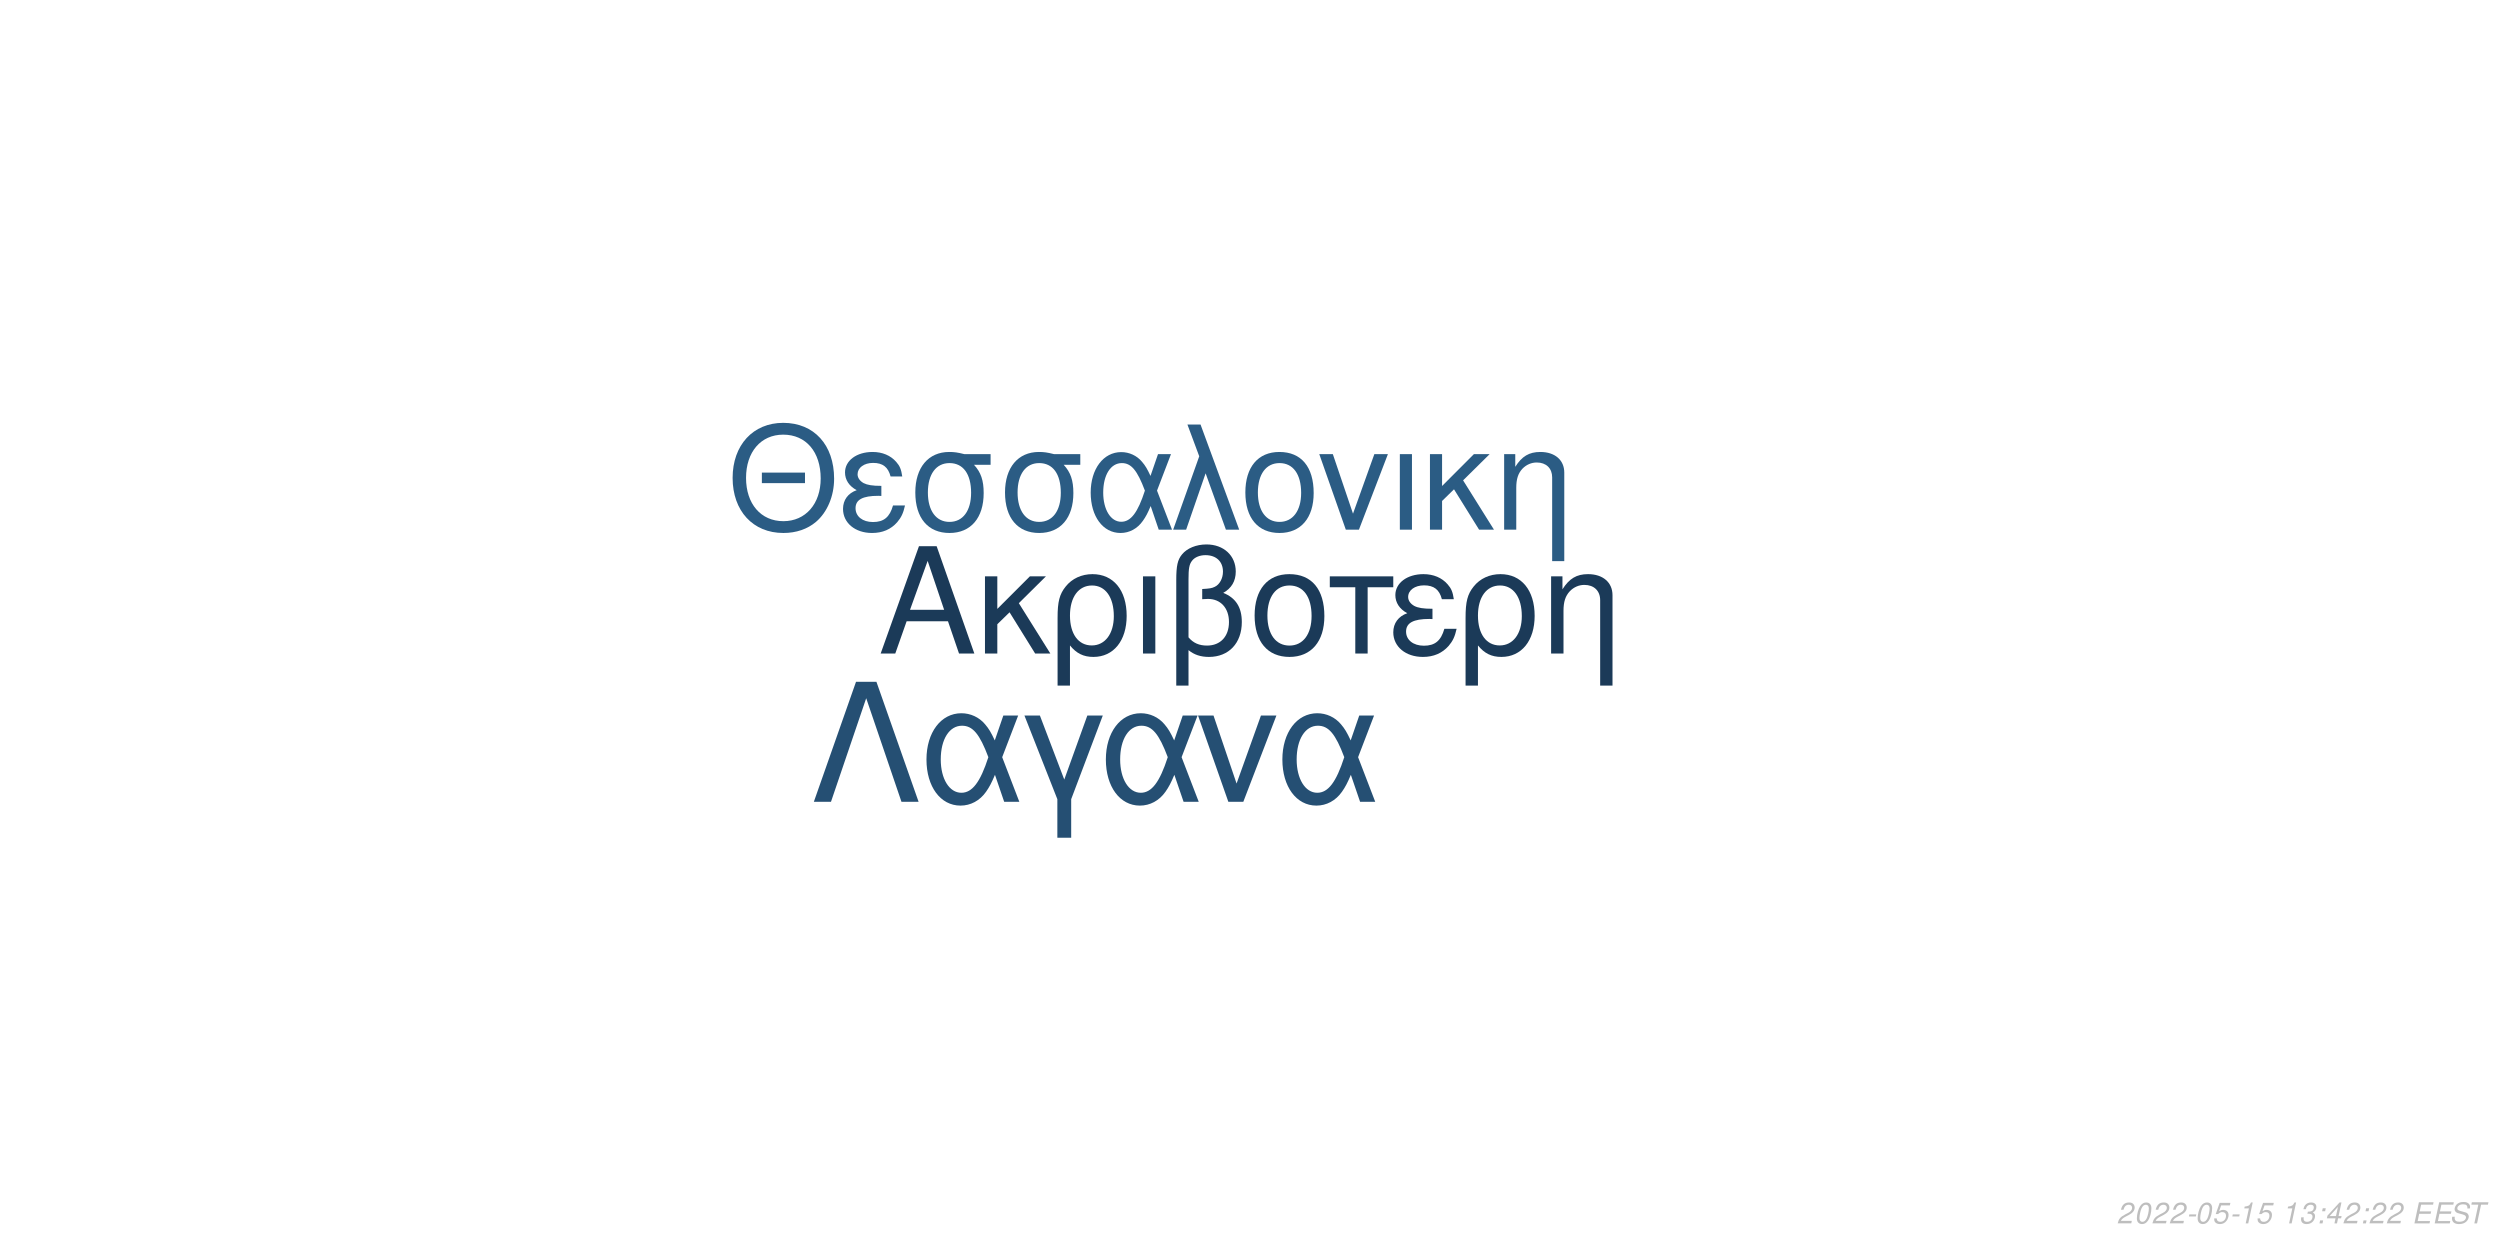
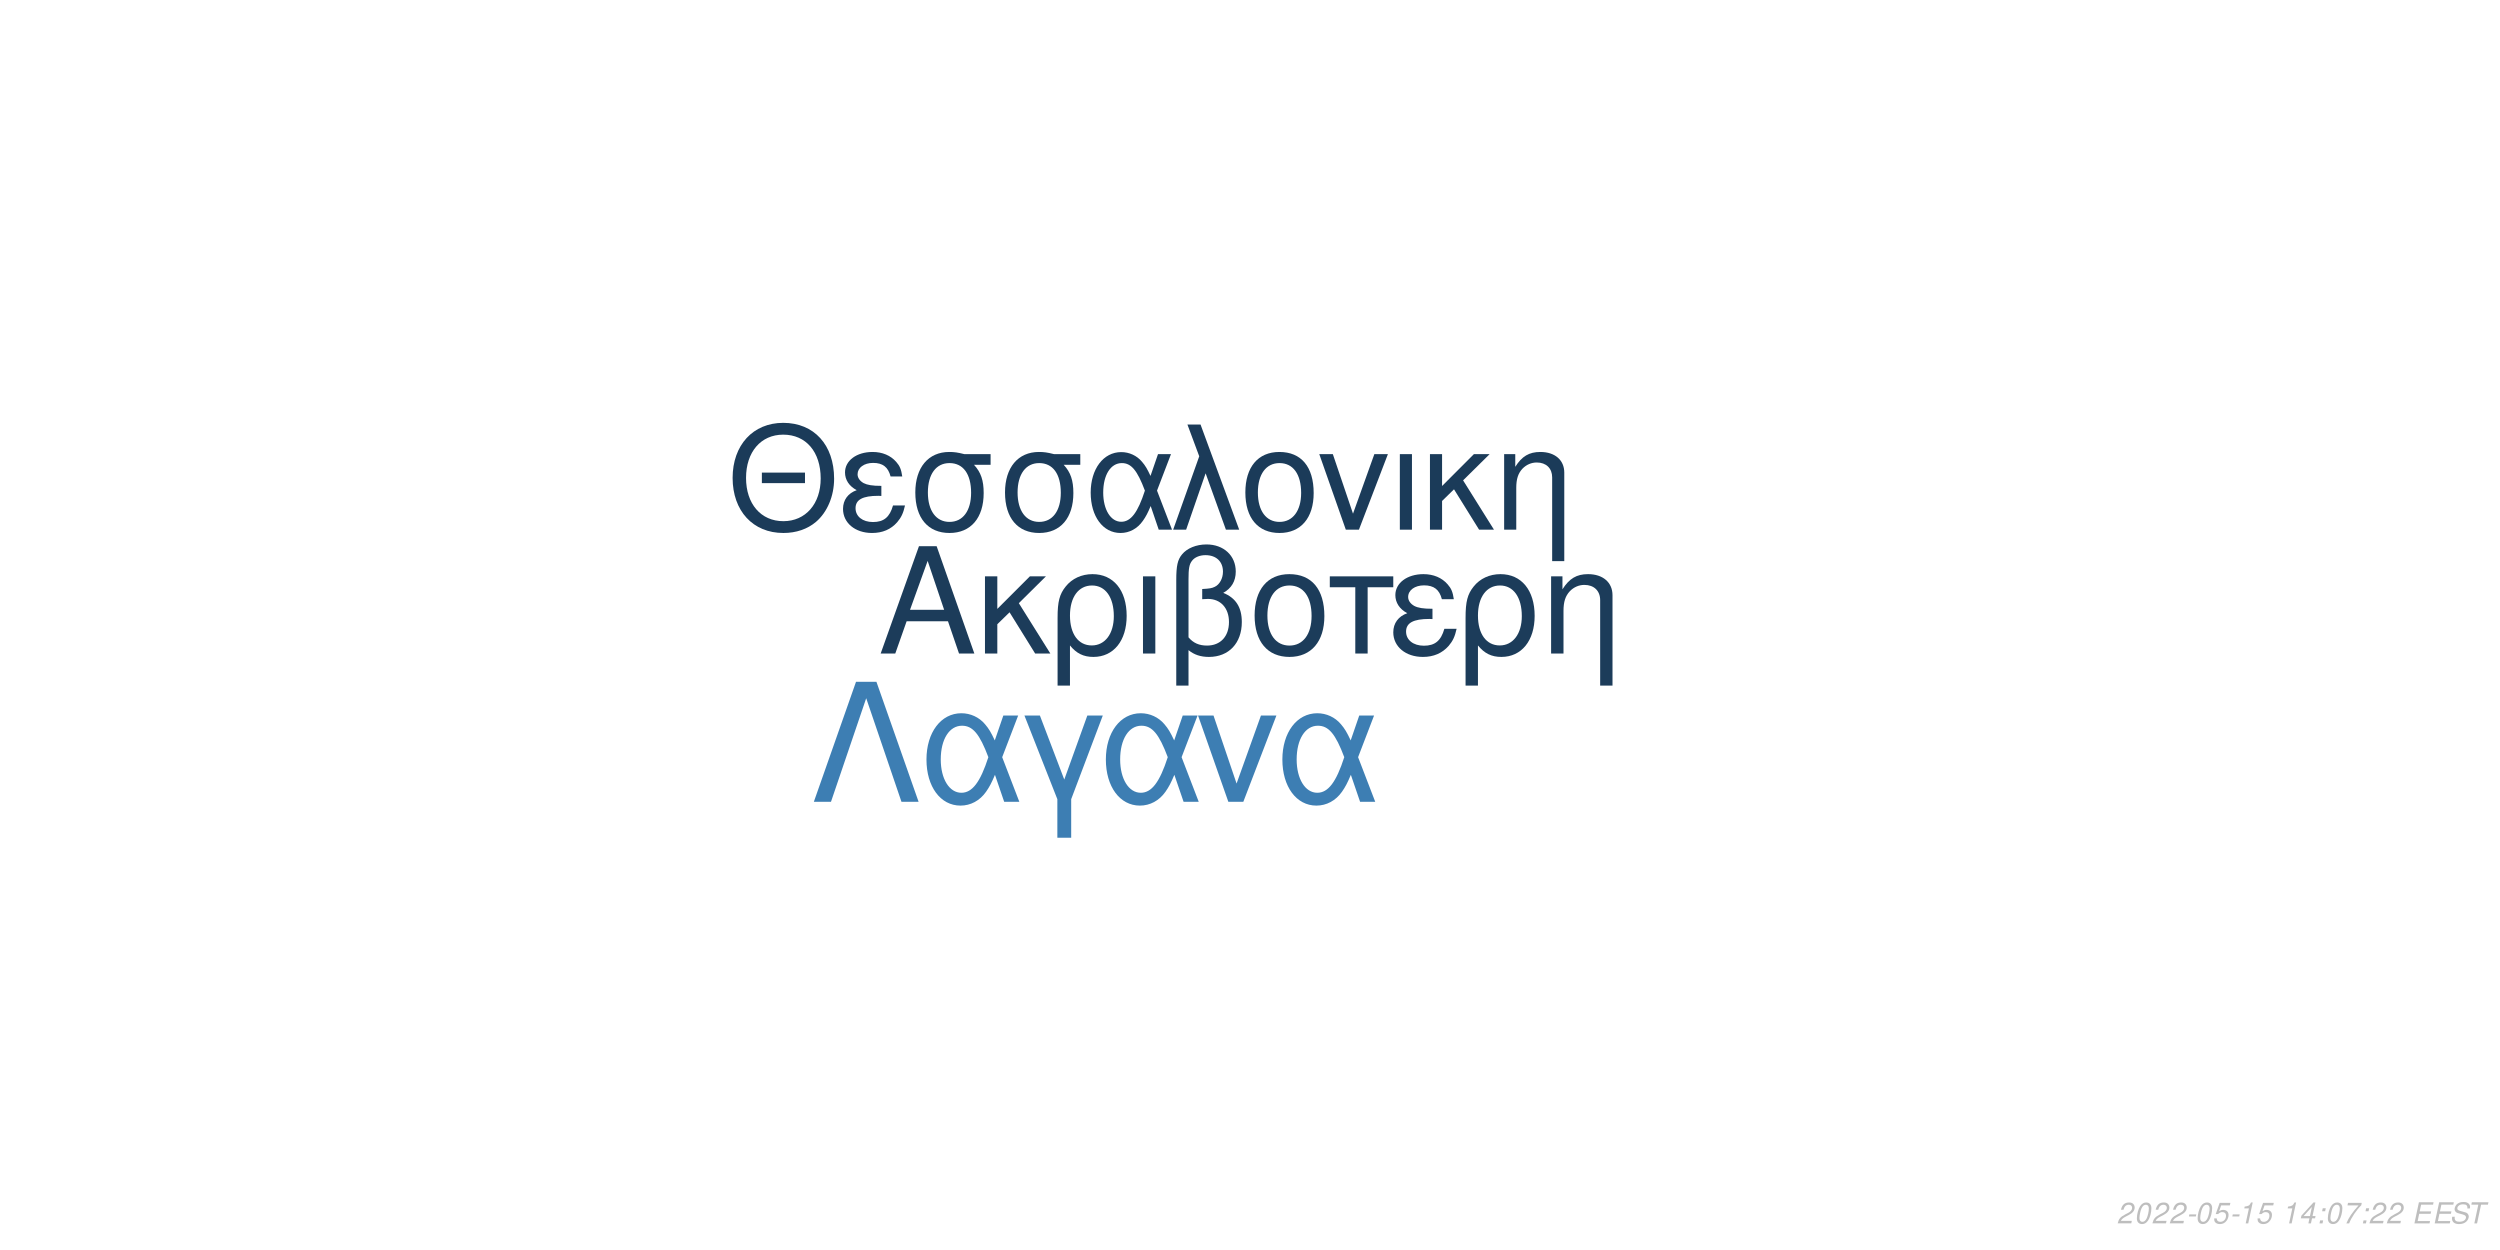
<svg xmlns="http://www.w3.org/2000/svg" xmlns:xlink="http://www.w3.org/1999/xlink" width="864pt" height="432pt" viewBox="0 0 864 432" version="1.1">
  <defs>
    <g>
      <symbol overflow="visible" id="glyph0-0">
        <path style="stroke:none;" d="" />
      </symbol>
      <symbol overflow="visible" id="glyph0-1">
        <path style="stroke:none;" d="M 24.125 -11.141 L 27.938 0 L 33.234 0 L 20.203 -37.094 L 14.094 -37.094 L 0.859 0 L 5.906 0 L 9.828 -11.141 Z M 22.797 -15.109 L 11 -15.109 L 17.094 -32.016 Z M 22.797 -15.109 " />
      </symbol>
      <symbol overflow="visible" id="glyph0-2">
        <path style="stroke:none;" d="M 7.172 -15.422 L 7.172 -26.672 L 2.906 -26.672 L 2.906 0 L 7.172 0 L 7.172 -10.125 L 11.406 -14.25 L 20.25 0 L 25.5 0 L 14.609 -17.406 L 23.969 -26.672 L 18.422 -26.672 Z M 7.172 -15.422 " />
      </symbol>
      <symbol overflow="visible" id="glyph0-3">
        <path style="stroke:none;" d="M 3 11.094 L 7.281 11.094 L 7.281 -2.797 C 9.516 -0.047 11.953 1.172 15.375 1.172 C 22.344 1.172 26.875 -4.422 26.875 -13.031 C 26.875 -21.891 22.297 -27.438 15.062 -27.438 C 11.297 -27.438 7.984 -25.906 5.797 -23.156 C 3.672 -20.516 3 -17.969 3 -12.359 Z M 14.906 -23.516 C 19.547 -23.516 22.438 -19.438 22.438 -12.922 C 22.438 -6.812 19.391 -2.797 14.812 -2.797 C 10.172 -2.797 7.281 -6.766 7.281 -13.125 C 7.281 -19.484 10.234 -23.516 14.906 -23.516 Z M 14.906 -23.516 " />
      </symbol>
      <symbol overflow="visible" id="glyph0-4">
        <path style="stroke:none;" d="M 3.516 0 L 7.781 0 L 7.781 -26.672 L 3.516 -26.672 Z M 3.516 0 " />
      </symbol>
      <symbol overflow="visible" id="glyph0-5">
        <path style="stroke:none;" d="M 4.016 11.094 L 8.25 11.094 L 8.25 -1.172 C 10.172 0.406 12.422 1.172 15.312 1.172 C 22.188 1.172 26.672 -3.609 26.672 -10.891 C 26.672 -15.984 24.578 -19.234 20.25 -20.969 C 23.109 -22.547 24.578 -25.031 24.578 -28.344 C 24.578 -33.844 20.406 -37.703 14.453 -37.703 C 10.938 -37.703 7.734 -36.391 6 -34.25 C 4.484 -32.422 4.016 -30.328 4.016 -25.391 Z M 8.25 -25.656 C 8.25 -29.359 8.5 -30.844 9.469 -32.062 C 10.375 -33.281 12.156 -34 14.094 -34 C 17.812 -34 20.156 -31.812 20.156 -28.297 C 20.156 -25.953 18.984 -23.812 17.297 -23.047 C 16.281 -22.547 15.469 -22.438 12.984 -22.297 L 12.984 -18.781 C 13.734 -18.828 14.344 -18.875 14.969 -18.875 C 19.344 -18.875 22.234 -15.719 22.234 -10.891 C 22.234 -5.906 19.281 -2.75 14.656 -2.75 C 11.953 -2.75 9.922 -3.609 8.25 -5.594 Z M 8.25 -25.656 " />
      </symbol>
      <symbol overflow="visible" id="glyph0-6">
        <path style="stroke:none;" d="M 14.094 -27.438 C 6.562 -27.438 2.094 -22.094 2.094 -13.125 C 2.094 -4.125 6.562 1.172 14.141 1.172 C 21.672 1.172 26.203 -4.172 26.203 -12.922 C 26.203 -22.188 21.828 -27.438 14.094 -27.438 Z M 14.141 -23.516 C 18.938 -23.516 21.781 -19.594 21.781 -12.984 C 21.781 -6.672 18.828 -2.75 14.141 -2.75 C 9.422 -2.75 6.516 -6.672 6.516 -13.125 C 6.516 -19.594 9.422 -23.516 14.141 -23.516 Z M 14.141 -23.516 " />
      </symbol>
      <symbol overflow="visible" id="glyph0-7">
        <path style="stroke:none;" d="M 7.891 0 L 12.156 0 L 12.156 -22.906 L 21.016 -22.906 L 21.016 -26.672 L -0.922 -26.672 L -0.922 -22.906 L 7.891 -22.906 Z M 7.891 0 " />
      </symbol>
      <symbol overflow="visible" id="glyph0-8">
        <path style="stroke:none;" d="M 14.562 -15.469 C 11.344 -15.469 9.562 -15.781 8.297 -16.438 C 6.922 -17.203 6.156 -18.328 6.156 -19.547 C 6.156 -21.891 8.453 -23.562 11.656 -23.562 C 15.062 -23.562 16.953 -22.094 17.812 -18.781 L 21.938 -18.781 C 21.578 -21.266 21.062 -22.5 19.797 -23.922 C 17.812 -26.203 14.906 -27.438 11.453 -27.438 C 5.797 -27.438 1.734 -24.375 1.734 -20.203 C 1.734 -17.609 3.156 -15.375 5.859 -13.938 C 2.797 -12.875 1.016 -10.484 1.016 -7.328 C 1.016 -2.391 5.297 1.172 11.25 1.172 C 14.969 1.172 17.906 -0.109 20.156 -2.641 C 21.578 -4.328 22.297 -5.797 22.906 -8.547 L 18.672 -8.547 C 17.5 -4.422 15.422 -2.703 11.609 -2.703 C 7.938 -2.703 5.438 -4.688 5.438 -7.578 C 5.438 -10.578 7.938 -11.953 13.484 -11.953 C 13.641 -11.953 14.094 -11.953 14.562 -11.906 Z M 14.562 -15.469 " />
      </symbol>
      <symbol overflow="visible" id="glyph0-9">
        <path style="stroke:none;" d="M 3.562 -26.672 L 3.562 0 L 7.844 0 L 7.844 -14.703 C 7.844 -17.906 8.5 -19.891 10.031 -21.531 C 11.406 -22.953 13.188 -23.719 15.062 -23.719 C 18.375 -23.719 20.516 -21.672 20.516 -18.469 L 20.516 11.094 L 24.781 11.094 L 24.781 -20.156 C 24.781 -24.578 21.469 -27.438 16.328 -27.438 C 12.359 -27.438 9.828 -25.906 7.484 -22.188 L 7.484 -26.672 Z M 3.562 -26.672 " />
      </symbol>
      <symbol overflow="visible" id="glyph1-0">
        <path style="stroke:none;" d="" />
      </symbol>
      <symbol overflow="visible" id="glyph1-1">
        <path style="stroke:none;" d="M 26.859 -19.734 L 11.953 -19.734 L 11.953 -16.094 L 26.859 -16.094 Z M 19.328 -36.922 C 8.922 -36.922 1.844 -29.25 1.844 -17.891 C 1.844 -6.484 8.875 1.141 19.391 1.141 C 23.812 1.141 27.703 -0.203 30.641 -2.688 C 34.578 -6.031 36.922 -11.656 36.922 -17.594 C 36.922 -29.297 30 -36.922 19.328 -36.922 Z M 19.328 -32.844 C 27.203 -32.844 32.281 -26.906 32.281 -17.688 C 32.281 -8.922 27.062 -2.938 19.391 -2.938 C 11.609 -2.938 6.484 -8.922 6.484 -17.891 C 6.484 -26.859 11.609 -32.844 19.328 -32.844 Z M 19.328 -32.844 " />
      </symbol>
      <symbol overflow="visible" id="glyph1-2">
        <path style="stroke:none;" d="M 14.25 -15.141 C 11.109 -15.141 9.375 -15.453 8.125 -16.094 C 6.781 -16.844 6.031 -17.938 6.031 -19.141 C 6.031 -21.422 8.266 -23.078 11.406 -23.078 C 14.75 -23.078 16.594 -21.625 17.438 -18.391 L 21.469 -18.391 C 21.125 -20.828 20.625 -22.031 19.391 -23.422 C 17.438 -25.656 14.594 -26.859 11.219 -26.859 C 5.688 -26.859 1.688 -23.875 1.688 -19.781 C 1.688 -17.234 3.094 -15.047 5.734 -13.656 C 2.734 -12.609 1 -10.266 1 -7.172 C 1 -2.344 5.188 1.141 11.016 1.141 C 14.656 1.141 17.547 -0.094 19.734 -2.594 C 21.125 -4.234 21.828 -5.688 22.422 -8.375 L 18.281 -8.375 C 17.141 -4.328 15.094 -2.641 11.359 -2.641 C 7.766 -2.641 5.328 -4.578 5.328 -7.422 C 5.328 -10.359 7.766 -11.703 13.203 -11.703 C 13.359 -11.703 13.797 -11.703 14.25 -11.656 Z M 14.25 -15.141 " />
      </symbol>
      <symbol overflow="visible" id="glyph1-3">
        <path style="stroke:none;" d="M 29 -26.109 L 19.938 -26.109 C 17.594 -26.703 16.438 -26.859 14.703 -26.859 C 7.469 -26.859 2.984 -21.469 2.984 -12.859 C 2.984 -4.031 7.375 1.141 14.797 1.141 C 22.172 1.141 26.609 -4.078 26.609 -12.656 C 26.609 -17.047 25.656 -19.828 23.266 -22.422 L 29 -22.422 Z M 14.797 -23.016 C 19.531 -23.016 22.266 -19.234 22.266 -12.75 C 22.266 -6.531 19.438 -2.688 14.797 -2.688 C 10.172 -2.688 7.328 -6.531 7.328 -12.859 C 7.328 -19.188 10.172 -23.016 14.797 -23.016 Z M 14.797 -23.016 " />
      </symbol>
      <symbol overflow="visible" id="glyph1-4">
        <path style="stroke:none;" d="M 29.344 -26.109 L 24.859 -26.109 L 22.266 -18.578 C 21.125 -21.031 20.484 -22.125 19.328 -23.469 C 17.547 -25.609 14.906 -26.812 12.156 -26.812 C 5.984 -26.812 1.594 -20.984 1.594 -12.812 C 1.594 -4.578 5.828 1.141 11.906 1.141 C 14.953 1.141 17.734 -0.344 19.625 -3.047 C 20.672 -4.531 21.281 -5.688 22.328 -8.172 L 25.109 0 L 29.703 0 L 24.516 -13.5 Z M 20.328 -13.5 C 17.891 -5.922 15.453 -2.734 12.156 -2.734 C 8.516 -2.734 5.922 -6.922 5.922 -12.812 C 5.922 -18.938 8.516 -23.016 12.359 -23.016 C 15.594 -23.016 17.688 -20.531 20.328 -13.5 Z M 20.328 -13.5 " />
      </symbol>
      <symbol overflow="visible" id="glyph1-5">
        <path style="stroke:none;" d="M 1.094 0 L 5.578 0 L 12.312 -19.484 L 19.328 0 L 23.922 0 L 10.562 -36.328 L 6.031 -36.328 L 10.109 -25.359 Z M 1.094 0 " />
      </symbol>
      <symbol overflow="visible" id="glyph1-6">
        <path style="stroke:none;" d="M 13.797 -26.859 C 6.422 -26.859 2.047 -21.625 2.047 -12.859 C 2.047 -4.031 6.422 1.141 13.859 1.141 C 21.234 1.141 25.656 -4.078 25.656 -12.656 C 25.656 -21.719 21.375 -26.859 13.797 -26.859 Z M 13.859 -23.016 C 18.531 -23.016 21.328 -19.188 21.328 -12.703 C 21.328 -6.531 18.438 -2.688 13.859 -2.688 C 9.219 -2.688 6.375 -6.531 6.375 -12.859 C 6.375 -19.188 9.219 -23.016 13.859 -23.016 Z M 13.859 -23.016 " />
      </symbol>
      <symbol overflow="visible" id="glyph1-7">
        <path style="stroke:none;" d="M 14.297 0 L 24.312 -26.109 L 19.625 -26.109 L 12.25 -5.531 L 5.281 -26.109 L 0.594 -26.109 L 9.766 0 Z M 14.297 0 " />
      </symbol>
      <symbol overflow="visible" id="glyph1-8">
        <path style="stroke:none;" d="M 3.438 0 L 7.625 0 L 7.625 -26.109 L 3.438 -26.109 Z M 3.438 0 " />
      </symbol>
      <symbol overflow="visible" id="glyph1-9">
        <path style="stroke:none;" d="M 7.031 -15.094 L 7.031 -26.109 L 2.844 -26.109 L 2.844 0 L 7.031 0 L 7.031 -9.922 L 11.156 -13.953 L 19.828 0 L 24.969 0 L 14.297 -17.047 L 23.469 -26.109 L 18.031 -26.109 Z M 7.031 -15.094 " />
      </symbol>
      <symbol overflow="visible" id="glyph1-10">
        <path style="stroke:none;" d="M 3.484 -26.109 L 3.484 0 L 7.672 0 L 7.672 -14.406 C 7.672 -17.547 8.328 -19.484 9.812 -21.078 C 11.156 -22.469 12.906 -23.219 14.75 -23.219 C 17.984 -23.219 20.078 -21.234 20.078 -18.094 L 20.078 10.859 L 24.266 10.859 L 24.266 -19.734 C 24.266 -24.062 21.031 -26.859 16 -26.859 C 12.109 -26.859 9.609 -25.359 7.328 -21.719 L 7.328 -26.109 Z M 3.484 -26.109 " />
      </symbol>
      <symbol overflow="visible" id="glyph2-0">
        <path style="stroke:none;" d="" />
      </symbol>
      <symbol overflow="visible" id="glyph2-1">
        <path style="stroke:none;" d="M 22.531 -41.484 L 15.484 -41.484 L 0.906 0 L 6.828 0 L 19 -35.797 L 31.188 0 L 37.109 0 Z M 22.531 -41.484 " />
      </symbol>
      <symbol overflow="visible" id="glyph2-2">
        <path style="stroke:none;" d="M 33.516 -29.812 L 28.391 -29.812 L 25.438 -21.219 C 24.125 -24.016 23.391 -25.266 22.078 -26.797 C 20.031 -29.25 17.016 -30.609 13.891 -30.609 C 6.828 -30.609 1.828 -23.953 1.828 -14.625 C 1.828 -5.234 6.656 1.312 13.594 1.312 C 17.078 1.312 20.266 -0.391 22.422 -3.469 C 23.609 -5.172 24.297 -6.484 25.5 -9.328 L 28.688 0 L 33.922 0 L 28 -15.422 Z M 23.219 -15.422 C 20.422 -6.766 17.641 -3.125 13.891 -3.125 C 9.734 -3.125 6.766 -7.906 6.766 -14.625 C 6.766 -21.625 9.734 -26.297 14.109 -26.297 C 17.812 -26.297 20.203 -23.453 23.219 -15.422 Z M 23.219 -15.422 " />
      </symbol>
      <symbol overflow="visible" id="glyph2-3">
        <path style="stroke:none;" d="M 12.062 12.406 L 16.844 12.406 L 16.844 -0.906 L 27.766 -29.812 L 22.422 -29.812 L 14.453 -7.688 L 6.031 -29.812 L 0.688 -29.812 L 12.062 -0.906 Z M 12.062 12.406 " />
      </symbol>
      <symbol overflow="visible" id="glyph2-4">
        <path style="stroke:none;" d="M 16.328 0 L 27.766 -29.812 L 22.422 -29.812 L 14 -6.312 L 6.031 -29.812 L 0.688 -29.812 L 11.156 0 Z M 16.328 0 " />
      </symbol>
      <symbol overflow="visible" id="glyph3-0">
        <path style="stroke:none;" d="" />
      </symbol>
      <symbol overflow="visible" id="glyph3-1">
        <path style="stroke:none;" d="M 5.234 -0.875 L 1.469 -0.875 C 1.641 -1.375 2.203 -1.891 3.109 -2.344 L 4.234 -2.938 C 5.562 -3.625 6.219 -4.469 6.219 -5.484 C 6.219 -5.938 6.062 -6.359 5.797 -6.656 C 5.469 -7.047 4.984 -7.234 4.312 -7.234 C 2.766 -7.234 1.891 -6.453 1.484 -4.734 L 2.375 -4.734 C 2.484 -5.188 2.609 -5.484 2.797 -5.75 C 3.094 -6.203 3.609 -6.453 4.188 -6.453 C 4.891 -6.453 5.344 -6.031 5.344 -5.375 C 5.344 -4.703 4.859 -4.094 4.016 -3.656 L 2.984 -3.125 C 1.234 -2.188 0.797 -1.656 0.344 -0.016 L 5.047 -0.016 Z M 5.234 -0.875 " />
      </symbol>
      <symbol overflow="visible" id="glyph3-2">
        <path style="stroke:none;" d="M 4.203 -7.234 C 3.375 -7.234 2.688 -6.812 2.125 -5.984 C 1.484 -5.047 0.984 -3.188 0.984 -1.734 C 0.984 -1.109 1.172 -0.562 1.484 -0.266 C 1.797 0.047 2.281 0.234 2.766 0.234 C 3.625 0.234 4.281 -0.156 4.859 -1.016 C 5.516 -1.953 6 -3.797 6 -5.266 C 6 -6.5 5.328 -7.234 4.203 -7.234 Z M 4.094 -6.453 C 4.734 -6.453 5.125 -5.984 5.125 -5.156 C 5.125 -4.203 4.781 -2.625 4.406 -1.812 C 3.984 -0.938 3.516 -0.547 2.875 -0.547 C 2.25 -0.547 1.875 -1.031 1.875 -1.828 C 1.875 -2.797 2.203 -4.344 2.594 -5.203 C 2.984 -6.047 3.453 -6.453 4.094 -6.453 Z M 4.094 -6.453 " />
      </symbol>
      <symbol overflow="visible" id="glyph3-3">
        <path style="stroke:none;" d="M 3.516 -3.125 L 1.125 -3.125 L 0.969 -2.406 L 3.359 -2.406 Z M 3.516 -3.125 " />
      </symbol>
      <symbol overflow="visible" id="glyph3-4">
        <path style="stroke:none;" d="M 6.297 -7.094 L 2.594 -7.094 L 1.234 -3.234 L 2.047 -3.234 C 2.656 -3.766 2.938 -3.906 3.531 -3.906 C 4.328 -3.906 4.797 -3.453 4.797 -2.688 C 4.797 -1.438 3.969 -0.547 2.828 -0.547 C 2.031 -0.547 1.609 -0.938 1.578 -1.734 L 0.703 -1.734 L 0.703 -1.516 C 0.703 -0.938 0.844 -0.547 1.188 -0.266 C 1.562 0.062 2.078 0.234 2.703 0.234 C 3.656 0.234 4.391 -0.156 4.984 -0.922 C 5.422 -1.5 5.672 -2.234 5.672 -2.953 C 5.672 -4 4.938 -4.672 3.812 -4.672 C 3.328 -4.672 2.906 -4.547 2.406 -4.234 L 3.109 -6.219 L 6.109 -6.219 Z M 6.297 -7.094 " />
      </symbol>
      <symbol overflow="visible" id="glyph3-5">
        <path style="stroke:none;" d="M 3.703 -5.188 L 2.594 0 L 3.469 0 L 5.016 -7.234 L 4.438 -7.234 C 3.906 -6.156 3.688 -6.016 2.234 -5.812 L 2.109 -5.188 Z M 3.703 -5.188 " />
      </symbol>
      <symbol overflow="visible" id="glyph3-6">
        <path style="stroke:none;" d="" />
      </symbol>
      <symbol overflow="visible" id="glyph3-7">
-         <path style="stroke:none;" d="M 2.922 -3.312 C 3.125 -3.344 3.234 -3.344 3.375 -3.344 C 4.203 -3.344 4.688 -3 4.688 -2.406 C 4.688 -1.312 3.906 -0.547 2.781 -0.547 C 2.047 -0.547 1.594 -0.938 1.594 -1.562 C 1.594 -1.719 1.609 -1.844 1.656 -2.094 L 0.766 -2.094 C 0.734 -1.797 0.719 -1.641 0.719 -1.469 C 0.719 -0.375 1.406 0.234 2.641 0.234 C 3.547 0.234 4.297 -0.078 4.812 -0.656 C 5.266 -1.156 5.562 -1.875 5.562 -2.547 C 5.562 -3.125 5.344 -3.453 4.797 -3.734 C 5.641 -4.234 6.016 -4.844 6.016 -5.734 C 6.016 -6.656 5.312 -7.234 4.203 -7.234 C 3.375 -7.234 2.672 -6.938 2.188 -6.375 C 1.891 -6.031 1.703 -5.641 1.516 -4.906 L 2.391 -4.906 C 2.5 -5.359 2.594 -5.594 2.734 -5.812 C 3.047 -6.234 3.516 -6.453 4.078 -6.453 C 4.734 -6.453 5.141 -6.125 5.141 -5.578 C 5.141 -5.188 5.016 -4.797 4.797 -4.547 C 4.516 -4.234 4 -4.062 3.266 -4.062 L 3.078 -4.062 Z M 2.922 -3.312 " />
+         <path style="stroke:none;" d="M 3.625 -1.75 L 3.266 0 L 4.141 0 L 4.516 -1.75 L 5.562 -1.75 L 5.734 -2.531 L 4.688 -2.531 L 5.688 -7.234 L 5.016 -7.234 L 0.844 -2.672 L 0.641 -1.75 Z M 3.797 -2.531 L 1.594 -2.531 L 4.469 -5.703 Z M 3.797 -2.531 " />
      </symbol>
      <symbol overflow="visible" id="glyph3-8">
        <path style="stroke:none;" d="M 2.359 -1.031 L 1.312 -1.031 L 1.094 0 L 2.141 0 Z M 3.266 -5.234 L 2.219 -5.234 L 2 -4.203 L 3.047 -4.203 Z M 3.266 -5.234 " />
      </symbol>
      <symbol overflow="visible" id="glyph3-9">
-         <path style="stroke:none;" d="M 3.625 -1.75 L 3.266 0 L 4.141 0 L 4.516 -1.75 L 5.562 -1.75 L 5.734 -2.531 L 4.688 -2.531 L 5.688 -7.234 L 5.016 -7.234 L 0.844 -2.672 L 0.641 -1.75 Z M 3.797 -2.531 L 1.594 -2.531 L 4.469 -5.703 Z M 3.797 -2.531 " />
+         <path style="stroke:none;" d="M 6.703 -7.094 L 1.953 -7.094 L 1.766 -6.219 L 5.594 -6.219 C 3.344 -3.688 2.266 -2.109 1.375 0 L 2.344 0 C 3.031 -1.906 4.828 -4.594 6.547 -6.281 Z M 6.703 -7.094 " />
      </symbol>
      <symbol overflow="visible" id="glyph3-10">
        <path style="stroke:none;" d="M 2.547 -3.312 L 6.5 -3.312 L 6.688 -4.141 L 2.719 -4.141 L 3.219 -6.469 L 7.344 -6.469 L 7.516 -7.297 L 2.453 -7.297 L 0.906 0 L 6.125 0 L 6.297 -0.812 L 2.016 -0.812 Z M 2.547 -3.312 " />
      </symbol>
      <symbol overflow="visible" id="glyph3-11">
        <path style="stroke:none;" d="M 7.062 -5.156 C 7.125 -5.438 7.141 -5.562 7.141 -5.703 C 7.141 -6.156 6.938 -6.594 6.594 -6.891 C 6.188 -7.25 5.656 -7.406 4.875 -7.406 C 3.844 -7.406 3.047 -7.125 2.5 -6.562 C 2.094 -6.141 1.781 -5.438 1.781 -4.922 C 1.781 -4.297 2.219 -3.766 2.891 -3.562 L 4.594 -3.094 C 5.406 -2.859 5.734 -2.578 5.734 -2.094 C 5.734 -1.781 5.547 -1.406 5.266 -1.141 C 4.844 -0.766 4.266 -0.578 3.453 -0.578 C 2.328 -0.578 1.812 -0.984 1.812 -1.906 C 1.812 -2.047 1.812 -2.125 1.844 -2.312 L 0.984 -2.312 C 0.906 -2.062 0.891 -1.906 0.891 -1.688 C 0.891 -0.484 1.797 0.234 3.297 0.234 C 4.359 0.234 5.234 -0.062 5.812 -0.609 C 6.344 -1.078 6.688 -1.797 6.688 -2.375 C 6.688 -2.641 6.609 -2.906 6.453 -3.156 C 6.234 -3.5 5.938 -3.703 5.469 -3.828 L 3.75 -4.312 C 2.984 -4.547 2.734 -4.734 2.734 -5.188 C 2.734 -5.547 2.875 -5.844 3.188 -6.109 C 3.547 -6.438 4.031 -6.594 4.703 -6.594 C 5.266 -6.594 5.688 -6.484 5.906 -6.297 C 6.094 -6.125 6.219 -5.797 6.219 -5.516 C 6.219 -5.422 6.203 -5.344 6.188 -5.156 Z M 7.062 -5.156 " />
      </symbol>
      <symbol overflow="visible" id="glyph3-12">
        <path style="stroke:none;" d="M 4.938 -6.469 L 7.312 -6.469 L 7.484 -7.297 L 1.75 -7.297 L 1.578 -6.469 L 3.984 -6.469 L 2.609 0 L 3.547 0 Z M 4.938 -6.469 " />
      </symbol>
    </g>
  </defs>
  <g id="surface1">
    <rect x="0" y="0" width="864" height="432" style="fill:rgb(100%,100%,100%);fill-opacity:1;stroke:none;" />
-     <g style="fill:rgb(10.588%,22.745%,34.51%);fill-opacity:1;">
+     <g style="fill:rgb(10.98%,23.529%,35.294%);fill-opacity:1;">
      <use xlink:href="#glyph0-1" x="303.5" y="225.861" />
      <use xlink:href="#glyph0-2" x="337.5" y="225.861" />
      <use xlink:href="#glyph0-3" x="362.5" y="225.861" />
      <use xlink:href="#glyph0-4" x="391.5" y="225.861" />
      <use xlink:href="#glyph0-5" x="402.5" y="225.861" />
      <use xlink:href="#glyph0-6" x="431.5" y="225.861" />
      <use xlink:href="#glyph0-7" x="460.5" y="225.861" />
      <use xlink:href="#glyph0-8" x="480.5" y="225.861" />
      <use xlink:href="#glyph0-3" x="503.5" y="225.861" />
      <use xlink:href="#glyph0-9" x="532.5" y="225.861" />
    </g>
-     <g style="fill:rgb(16.863%,36.078%,51.765%);fill-opacity:1;">
+     <g style="fill:rgb(10.588%,23.137%,34.902%);fill-opacity:1;">
      <use xlink:href="#glyph1-1" x="251.348" y="183.058" />
      <use xlink:href="#glyph1-2" x="290.348" y="183.058" />
      <use xlink:href="#glyph1-3" x="313.348" y="183.058" />
      <use xlink:href="#glyph1-3" x="344.348" y="183.058" />
      <use xlink:href="#glyph1-4" x="375.348" y="183.058" />
      <use xlink:href="#glyph1-5" x="404.348" y="183.058" />
      <use xlink:href="#glyph1-6" x="428.348" y="183.058" />
      <use xlink:href="#glyph1-7" x="455.348" y="183.058" />
      <use xlink:href="#glyph1-8" x="480.348" y="183.058" />
      <use xlink:href="#glyph1-9" x="491.348" y="183.058" />
      <use xlink:href="#glyph1-10" x="516.348" y="183.058" />
    </g>
-     <g style="fill:rgb(14.51%,30.98%,45.098%);fill-opacity:1;">
+     <g style="fill:rgb(23.922%,49.412%,70.196%);fill-opacity:1;">
      <use xlink:href="#glyph2-1" x="280.359" y="277.105" />
      <use xlink:href="#glyph2-2" x="318.359" y="277.105" />
      <use xlink:href="#glyph2-3" x="353.359" y="277.105" />
      <use xlink:href="#glyph2-2" x="380.359" y="277.105" />
      <use xlink:href="#glyph2-4" x="413.359" y="277.105" />
      <use xlink:href="#glyph2-2" x="441.359" y="277.105" />
    </g>
    <g style="fill:rgb(74.51%,74.51%,74.51%);fill-opacity:1;">
      <use xlink:href="#glyph3-1" x="731.52" y="422.81" />
      <use xlink:href="#glyph3-2" x="737.52" y="422.81" />
      <use xlink:href="#glyph3-1" x="743.52" y="422.81" />
      <use xlink:href="#glyph3-1" x="749.52" y="422.81" />
      <use xlink:href="#glyph3-3" x="755.52" y="422.81" />
      <use xlink:href="#glyph3-2" x="758.52" y="422.81" />
      <use xlink:href="#glyph3-4" x="764.52" y="422.81" />
      <use xlink:href="#glyph3-3" x="770.52" y="422.81" />
      <use xlink:href="#glyph3-5" x="773.52" y="422.81" />
      <use xlink:href="#glyph3-4" x="779.52" y="422.81" />
      <use xlink:href="#glyph3-6" x="785.52" y="422.81" />
      <use xlink:href="#glyph3-5" x="788.52" y="422.81" />
      <use xlink:href="#glyph3-7" x="794.52" y="422.81" />
      <use xlink:href="#glyph3-8" x="800.52" y="422.81" />
-       <use xlink:href="#glyph3-9" x="803.52" y="422.81" />
-       <use xlink:href="#glyph3-1" x="809.52" y="422.81" />
+       <use xlink:href="#glyph3-2" x="803.52" y="422.81" />
+       <use xlink:href="#glyph3-9" x="809.52" y="422.81" />
      <use xlink:href="#glyph3-8" x="815.52" y="422.81" />
      <use xlink:href="#glyph3-1" x="818.52" y="422.81" />
      <use xlink:href="#glyph3-1" x="824.52" y="422.81" />
      <use xlink:href="#glyph3-6" x="830.52" y="422.81" />
      <use xlink:href="#glyph3-10" x="833.52" y="422.81" />
      <use xlink:href="#glyph3-10" x="840.52" y="422.81" />
      <use xlink:href="#glyph3-11" x="846.52" y="422.81" />
      <use xlink:href="#glyph3-12" x="852.52" y="422.81" />
    </g>
  </g>
</svg>
